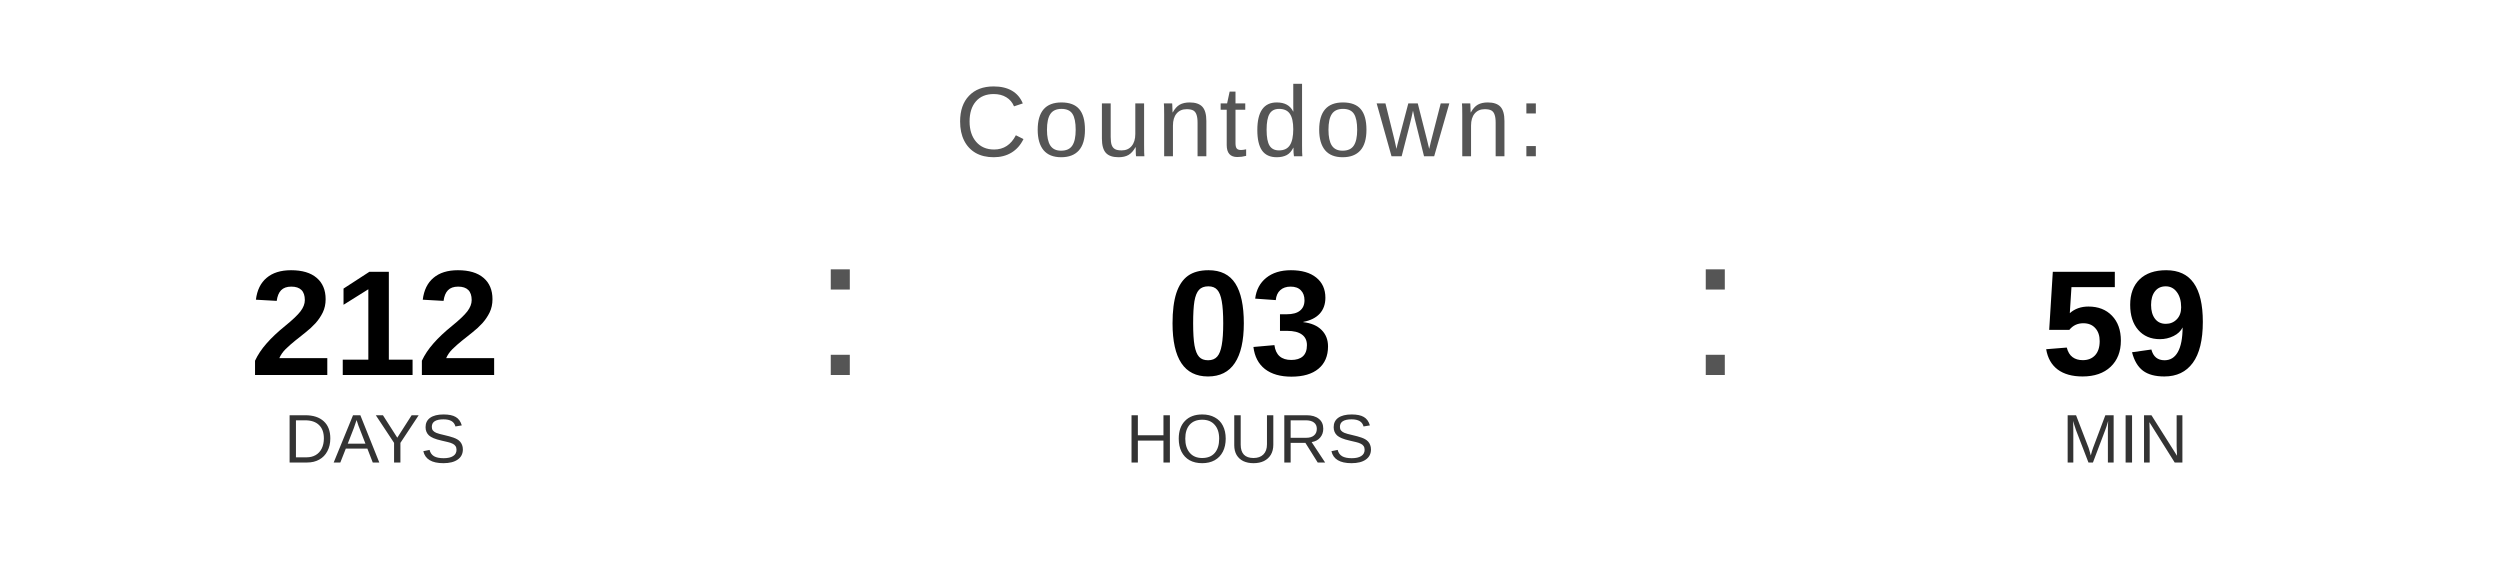
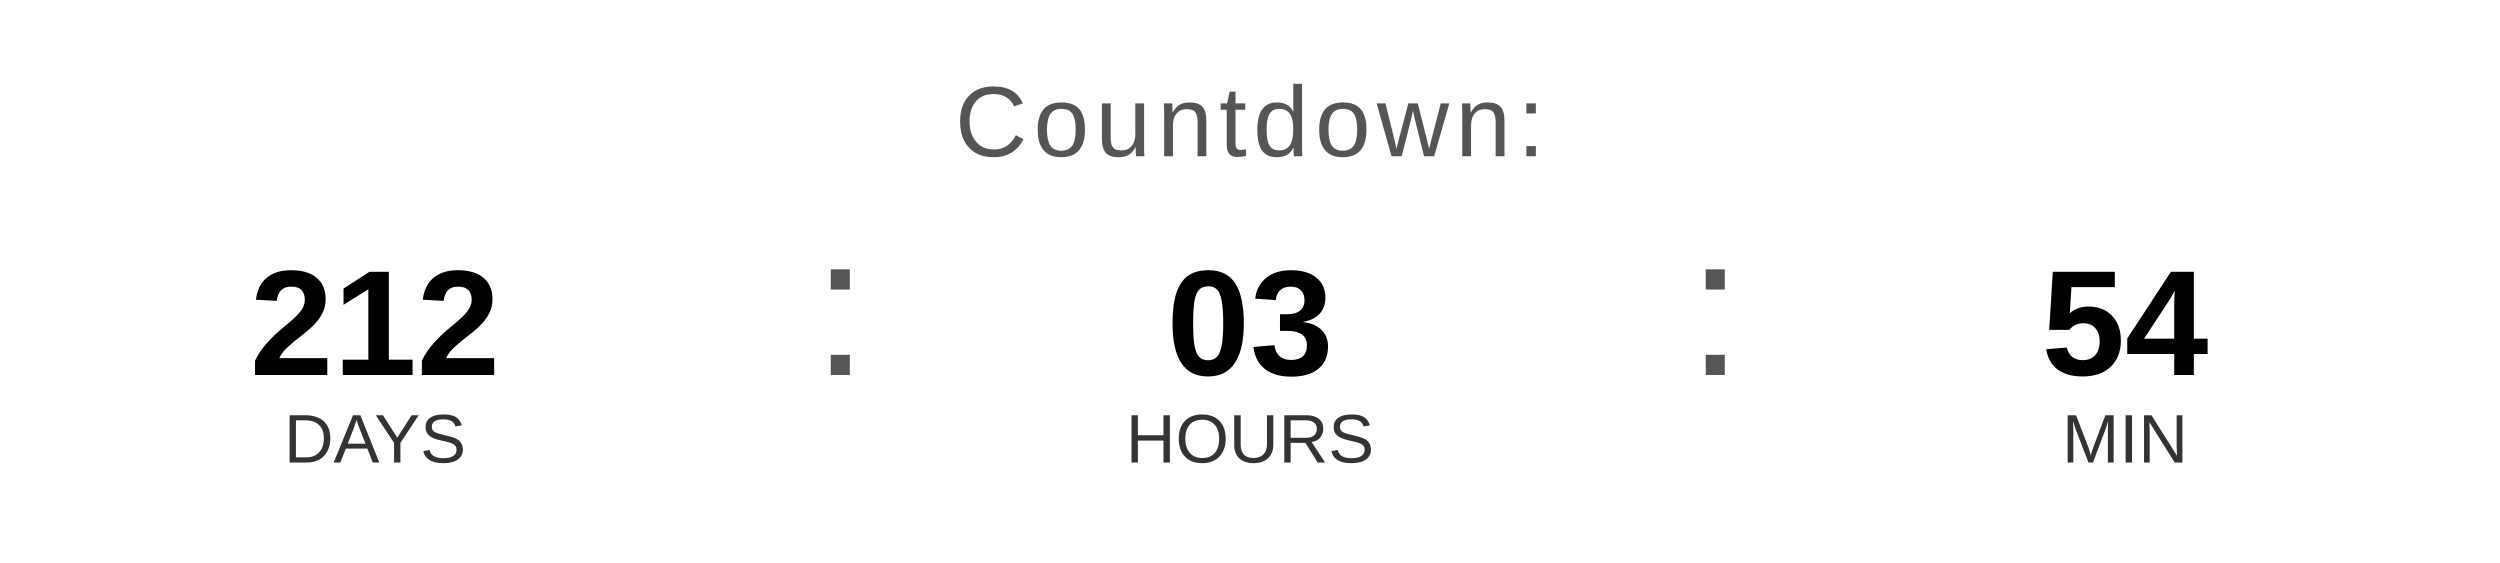
<svg xmlns="http://www.w3.org/2000/svg" width="400" height="90" viewBox="0 0 400 90">
  <text x="200" y="25" font-family="Arial, Helvetica, sans-serif" font-size="16" fill="#555555" text-anchor="middle" letter-spacing="1">
    Countdown:
  </text>
  <text x="60" y="60" font-family="Arial, Helvetica, sans-serif" font-size="24" font-weight="bold" fill="#000000" text-anchor="middle">212</text>
  <text x="60" y="74" font-family="Arial, Helvetica, sans-serif" font-size="11" fill="#333333" text-anchor="middle">DAYS</text>
  <text x="130" y="60" font-family="Arial, sans-serif" font-size="32" fill="#555555">:</text>
  <text x="200" y="60" font-family="Arial, Helvetica, sans-serif" font-size="24" font-weight="bold" fill="#000000" text-anchor="middle">03</text>
  <text x="200" y="74" font-family="Arial, Helvetica, sans-serif" font-size="11" fill="#333333" text-anchor="middle">HOURS</text>
  <text x="270" y="60" font-family="Arial, sans-serif" font-size="32" fill="#555555">:</text>
-   <text x="340" y="60" font-family="Arial, Helvetica, sans-serif" font-size="24" font-weight="bold" fill="#000000" text-anchor="middle">59</text>
+   <text x="340" y="60" font-family="Arial, Helvetica, sans-serif" font-size="24" font-weight="bold" fill="#000000" text-anchor="middle">54</text>
  <text x="340" y="74" font-family="Arial, Helvetica, sans-serif" font-size="11" fill="#333333" text-anchor="middle">MIN</text>
</svg>
